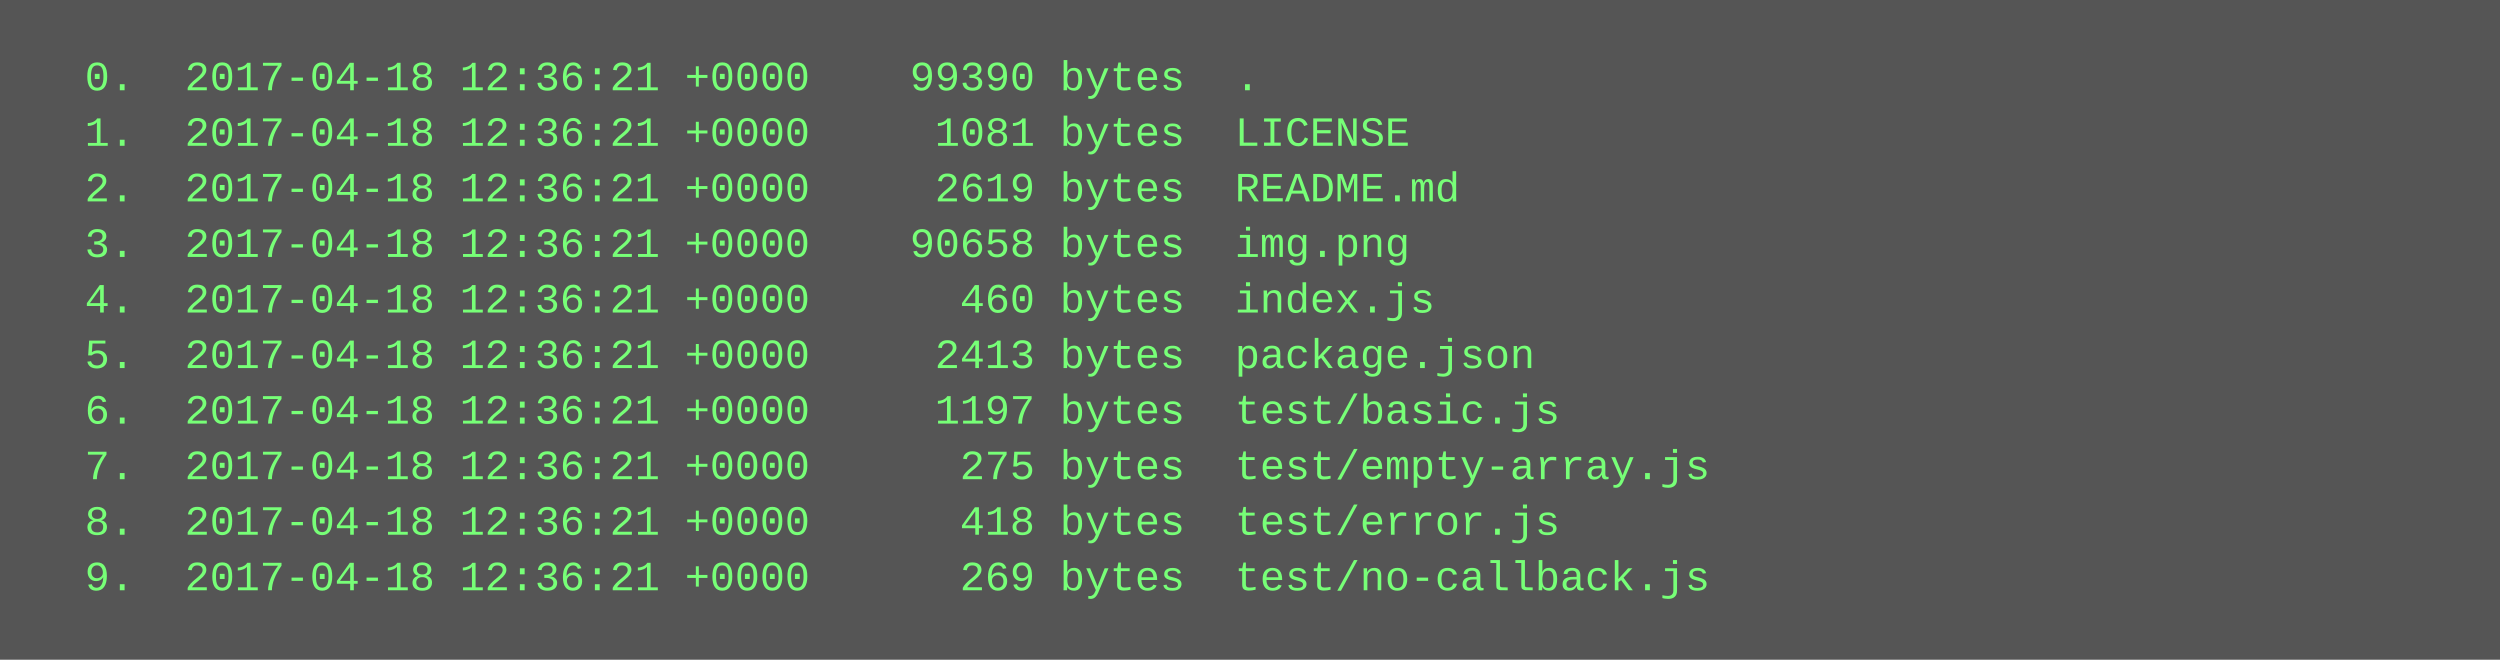
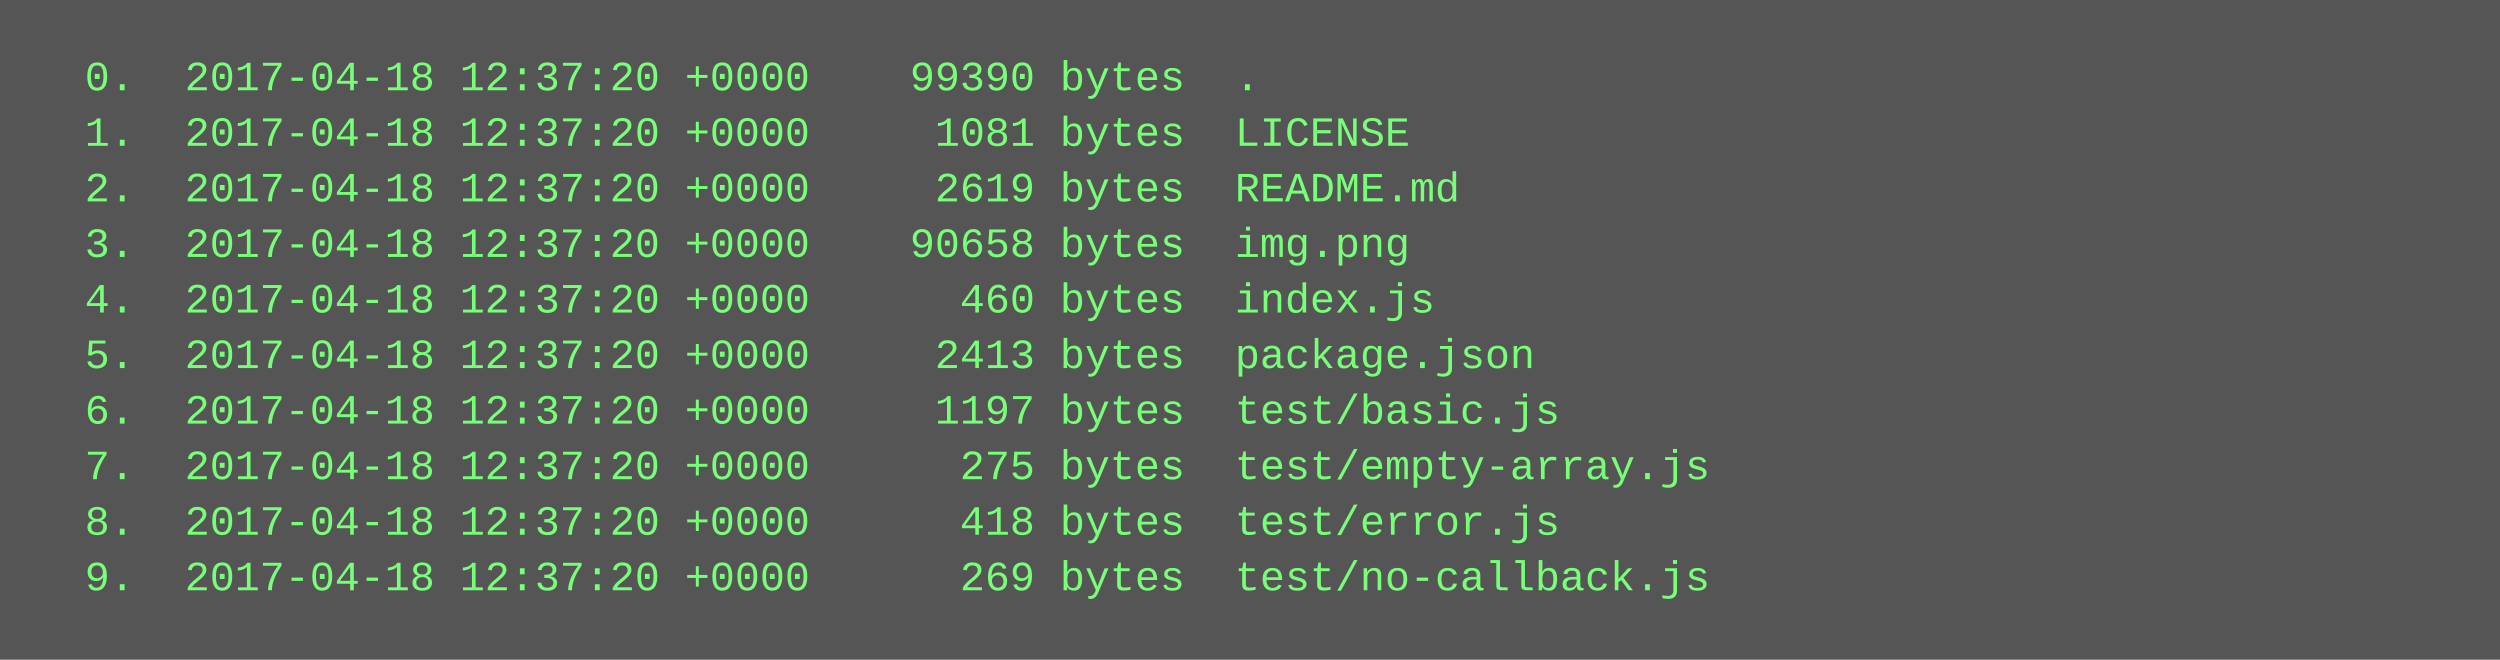
<svg xmlns="http://www.w3.org/2000/svg" height="190" width="720">
  <rect height="190" fill="#555" width="720" />
  <text fill="#7f7" font-family="Courier New" font-size="12" xml:space="preserve">
-     <tspan x="10" y="26">  0.  2017-04-18 12:36:21 +0000    99390 bytes  .</tspan>
-     <tspan x="10" y="42">  1.  2017-04-18 12:36:21 +0000     1081 bytes  LICENSE</tspan>
-     <tspan x="10" y="58">  2.  2017-04-18 12:36:21 +0000     2619 bytes  README.md</tspan>
-     <tspan x="10" y="74">  3.  2017-04-18 12:36:21 +0000    90658 bytes  img.png</tspan>
-     <tspan x="10" y="90">  4.  2017-04-18 12:36:21 +0000      460 bytes  index.js</tspan>
-     <tspan x="10" y="106">  5.  2017-04-18 12:36:21 +0000     2413 bytes  package.json</tspan>
-     <tspan x="10" y="122">  6.  2017-04-18 12:36:21 +0000     1197 bytes  test/basic.js</tspan>
-     <tspan x="10" y="138">  7.  2017-04-18 12:36:21 +0000      275 bytes  test/empty-array.js</tspan>
-     <tspan x="10" y="154">  8.  2017-04-18 12:36:21 +0000      418 bytes  test/error.js</tspan>
-     <tspan x="10" y="170">  9.  2017-04-18 12:36:21 +0000      269 bytes  test/no-callback.js</tspan>
+     <tspan x="10" y="26">  0.  2017-04-18 12:37:20 +0000    99390 bytes  .</tspan>
+     <tspan x="10" y="42">  1.  2017-04-18 12:37:20 +0000     1081 bytes  LICENSE</tspan>
+     <tspan x="10" y="58">  2.  2017-04-18 12:37:20 +0000     2619 bytes  README.md</tspan>
+     <tspan x="10" y="74">  3.  2017-04-18 12:37:20 +0000    90658 bytes  img.png</tspan>
+     <tspan x="10" y="90">  4.  2017-04-18 12:37:20 +0000      460 bytes  index.js</tspan>
+     <tspan x="10" y="106">  5.  2017-04-18 12:37:20 +0000     2413 bytes  package.json</tspan>
+     <tspan x="10" y="122">  6.  2017-04-18 12:37:20 +0000     1197 bytes  test/basic.js</tspan>
+     <tspan x="10" y="138">  7.  2017-04-18 12:37:20 +0000      275 bytes  test/empty-array.js</tspan>
+     <tspan x="10" y="154">  8.  2017-04-18 12:37:20 +0000      418 bytes  test/error.js</tspan>
+     <tspan x="10" y="170">  9.  2017-04-18 12:37:20 +0000      269 bytes  test/no-callback.js</tspan>
  </text>
</svg>
